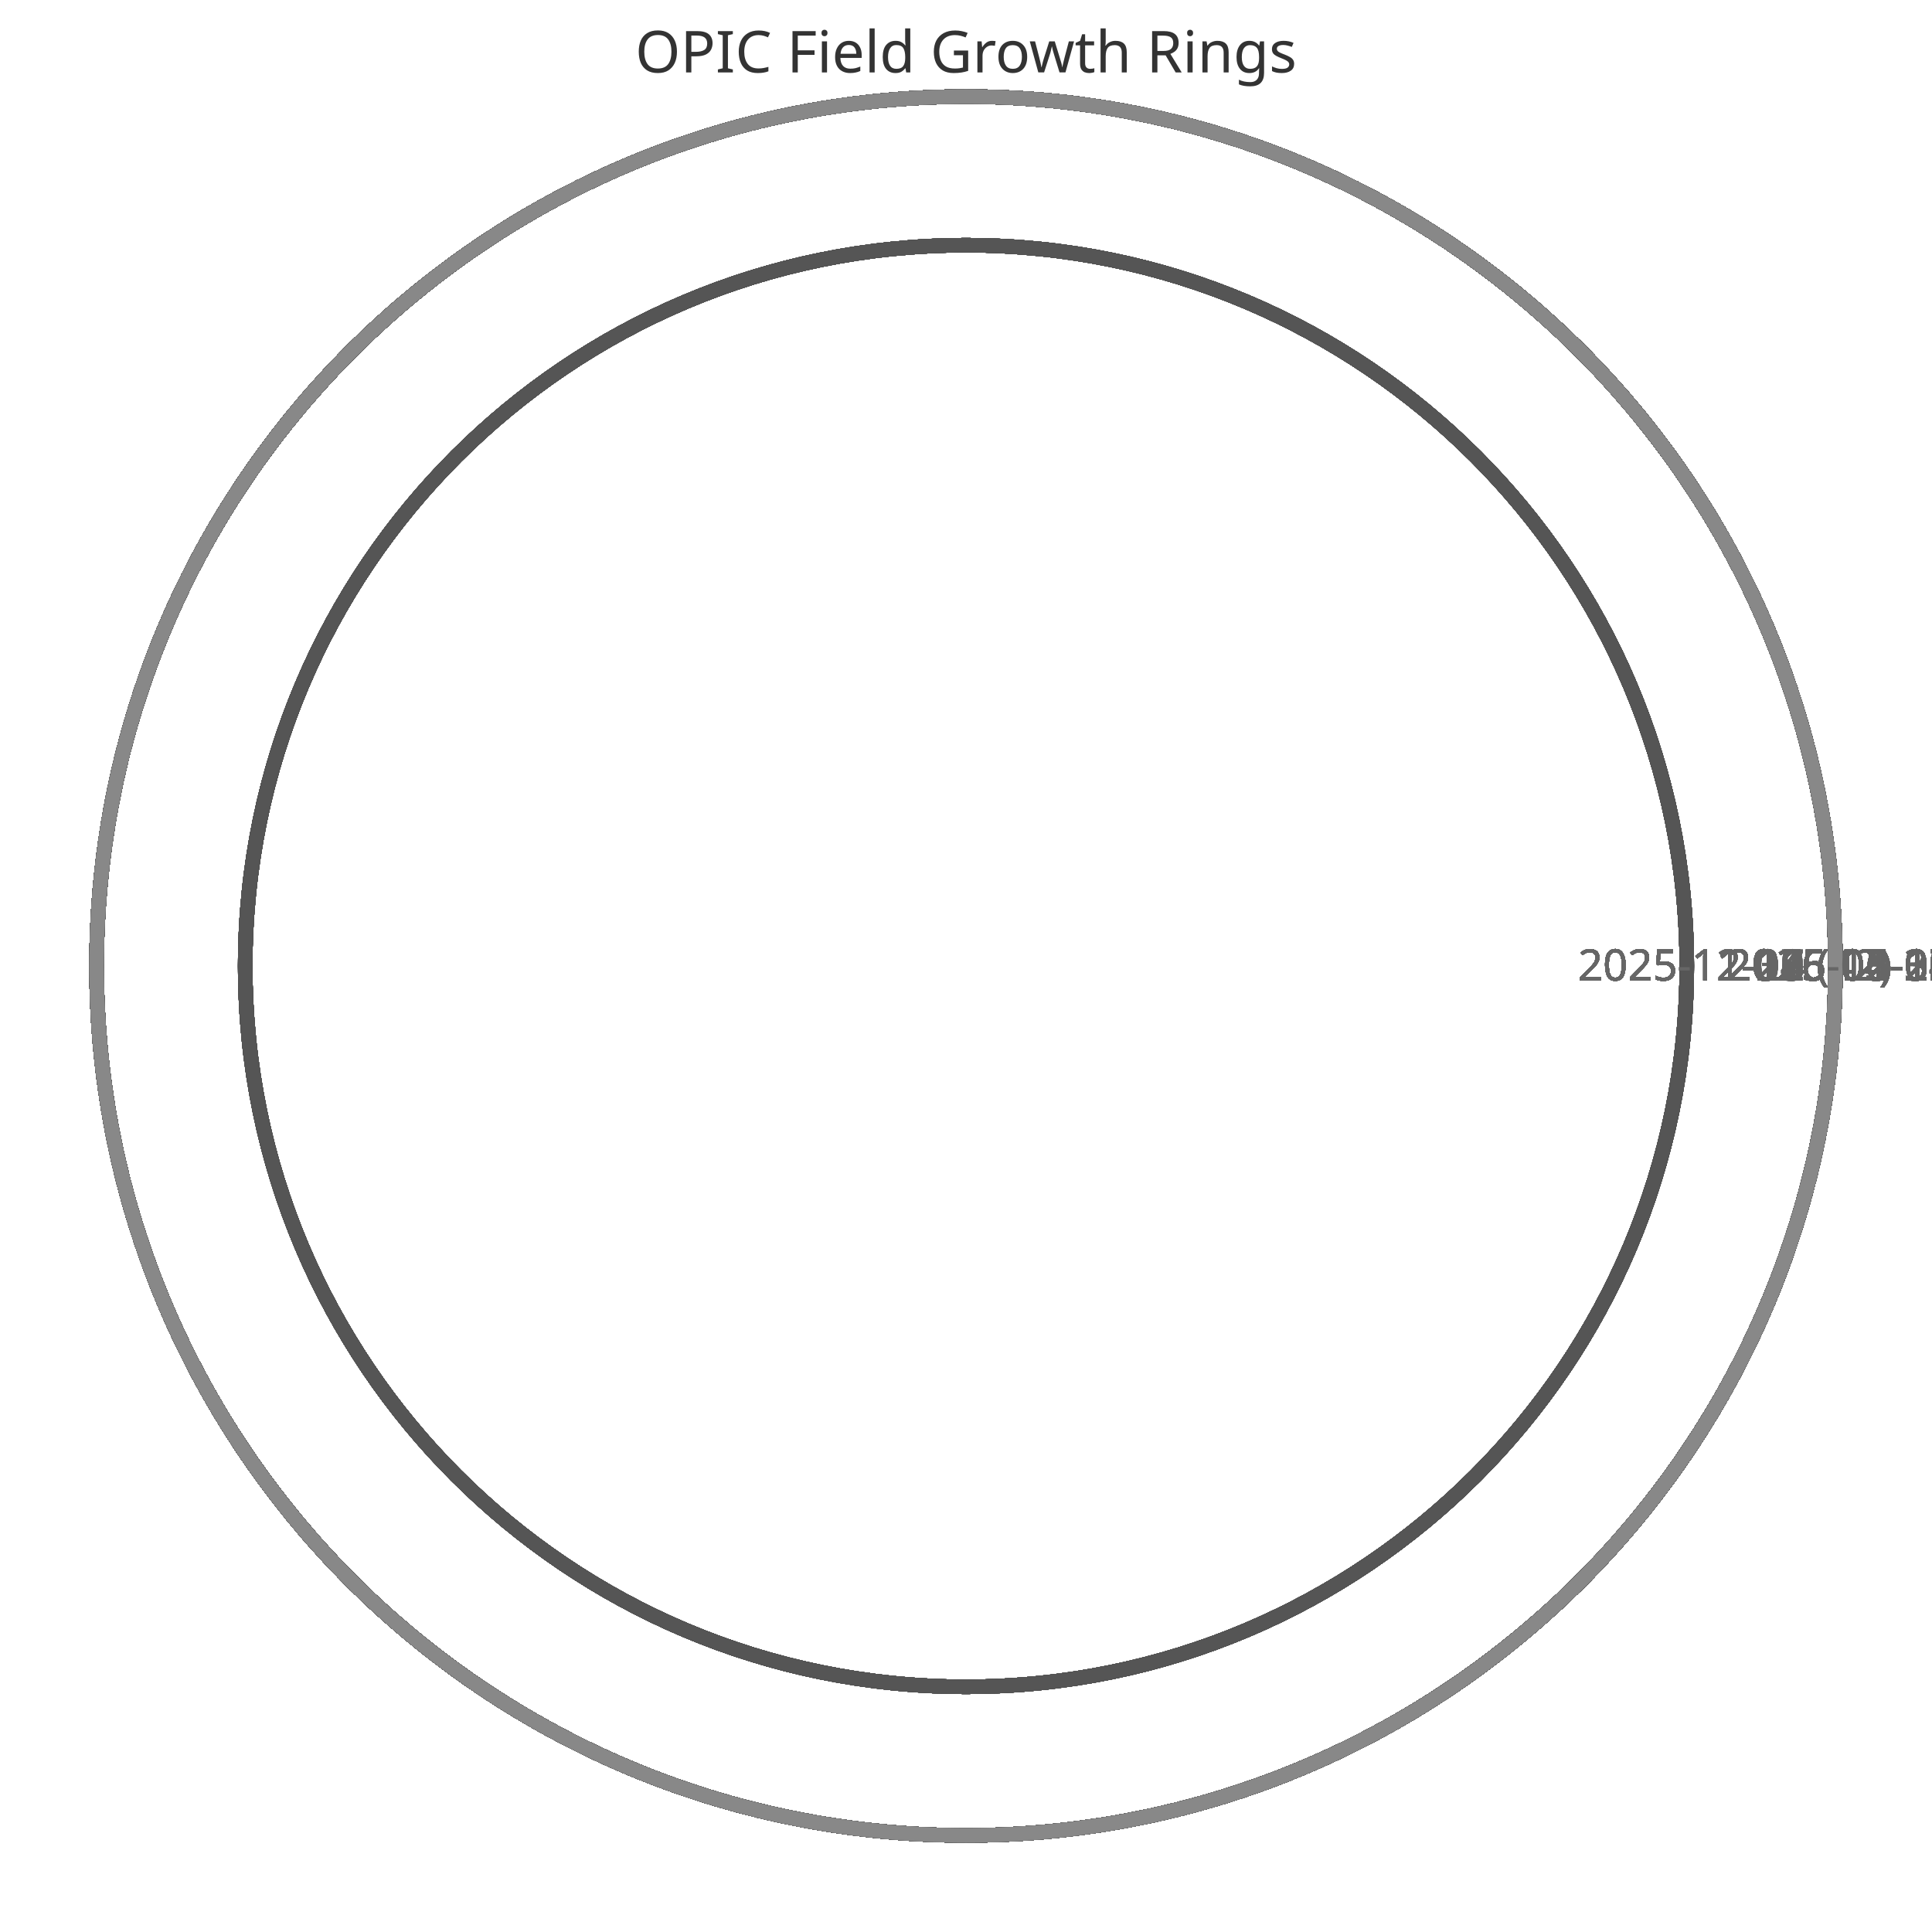
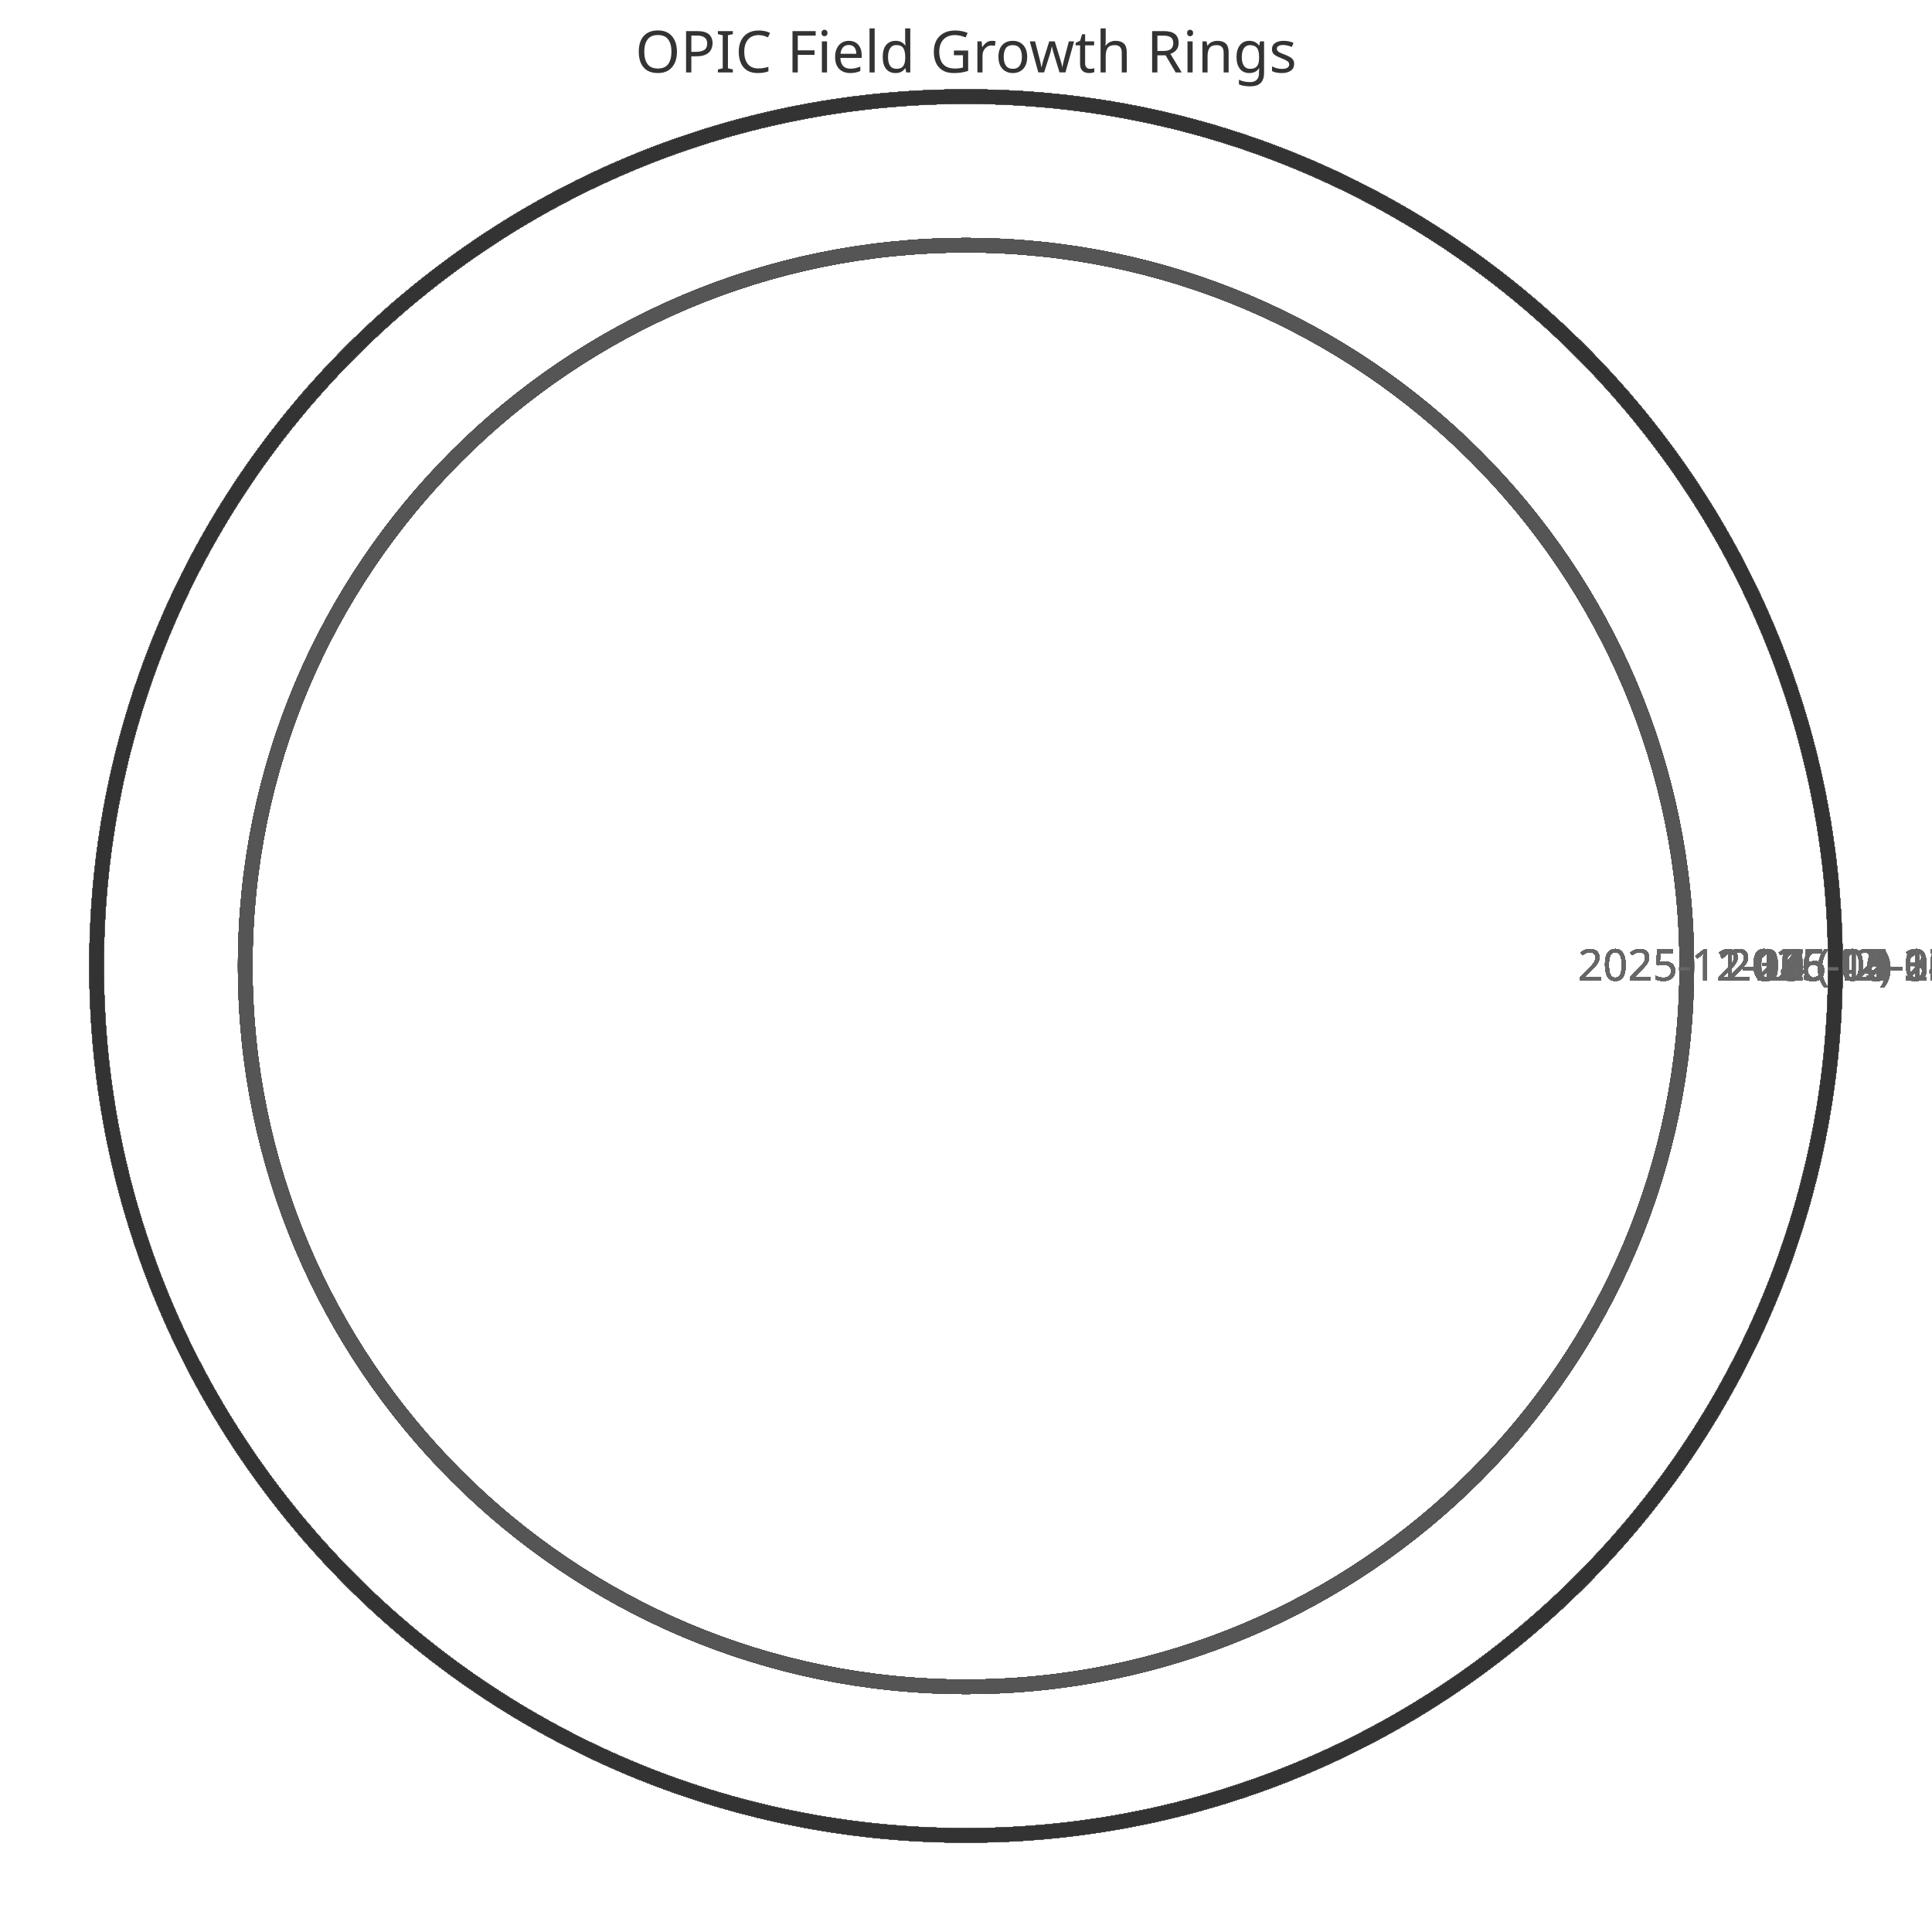
<svg xmlns="http://www.w3.org/2000/svg" width="400" height="400" viewBox="0 0 400 400">
  <style>
    .ring{fill:none;stroke-width:3}
    .label{font:9px sans-serif;fill:#666;text-anchor:middle}
    .title{font:12px sans-serif;fill:#333;text-anchor:middle}
  </style>
  <text x="200" y="15" class="title">OPIC Field Growth Rings</text>
  <circle cx="200" cy="200" r="149.231" class="ring" stroke="#333" />
  <text x="359.231" y="203" class="label">2025-11-11 (42)</text>
  <circle cx="200" cy="200" r="149.231" class="ring" stroke="#444" />
  <text x="359.231" y="203" class="label">2025-11-12 (42)</text>
  <circle cx="200" cy="200" r="149.231" class="ring" stroke="#555" />
  <text x="359.231" y="203" class="label">2025-11-13 (42)</text>
  <circle cx="200" cy="200" r="149.231" class="ring" stroke="#666" />
  <text x="359.231" y="203" class="label">2025-11-14 (42)</text>
  <circle cx="200" cy="200" r="149.231" class="ring" stroke="#777" />
  <text x="359.231" y="203" class="label">2025-11-15 (42)</text>
  <circle cx="200" cy="200" r="149.231" class="ring" stroke="#888" />
  <text x="359.231" y="203" class="label">2025-11-16 (42)</text>
  <circle cx="200" cy="200" r="149.231" class="ring" stroke="#333" />
  <text x="359.231" y="203" class="label">2025-11-17 (42)</text>
  <circle cx="200" cy="200" r="149.231" class="ring" stroke="#444" />
  <text x="359.231" y="203" class="label">2025-11-18 (42)</text>
  <circle cx="200" cy="200" r="149.231" class="ring" stroke="#555" />
  <text x="359.231" y="203" class="label">2025-11-19 (42)</text>
  <circle cx="200" cy="200" r="149.231" class="ring" stroke="#666" />
  <text x="359.231" y="203" class="label">2025-11-20 (42)</text>
  <circle cx="200" cy="200" r="149.231" class="ring" stroke="#777" />
  <text x="359.231" y="203" class="label">2025-11-21 (42)</text>
  <circle cx="200" cy="200" r="149.231" class="ring" stroke="#888" />
  <text x="359.231" y="203" class="label">2025-11-22 (42)</text>
  <circle cx="200" cy="200" r="149.231" class="ring" stroke="#333" />
  <text x="359.231" y="203" class="label">2025-11-23 (42)</text>
  <circle cx="200" cy="200" r="149.231" class="ring" stroke="#444" />
  <text x="359.231" y="203" class="label">2025-11-24 (42)</text>
  <circle cx="200" cy="200" r="149.231" class="ring" stroke="#555" />
  <text x="359.231" y="203" class="label">2025-11-25 (42)</text>
  <circle cx="200" cy="200" r="149.231" class="ring" stroke="#666" />
  <text x="359.231" y="203" class="label">2025-11-26 (42)</text>
  <circle cx="200" cy="200" r="149.231" class="ring" stroke="#777" />
  <text x="359.231" y="203" class="label">2025-11-27 (42)</text>
  <circle cx="200" cy="200" r="149.231" class="ring" stroke="#888" />
  <text x="359.231" y="203" class="label">2025-11-28 (42)</text>
  <circle cx="200" cy="200" r="149.231" class="ring" stroke="#333" />
  <text x="359.231" y="203" class="label">2025-11-29 (42)</text>
  <circle cx="200" cy="200" r="149.231" class="ring" stroke="#444" />
  <text x="359.231" y="203" class="label">2025-11-30 (42)</text>
  <circle cx="200" cy="200" r="149.231" class="ring" stroke="#555" />
  <text x="359.231" y="203" class="label">2025-12-01 (42)</text>
  <circle cx="200" cy="200" r="149.231" class="ring" stroke="#666" />
  <text x="359.231" y="203" class="label">2025-12-02 (42)</text>
  <circle cx="200" cy="200" r="149.231" class="ring" stroke="#777" />
  <text x="359.231" y="203" class="label">2025-12-03 (42)</text>
  <circle cx="200" cy="200" r="149.231" class="ring" stroke="#888" />
  <text x="359.231" y="203" class="label">2025-12-04 (42)</text>
  <circle cx="200" cy="200" r="149.231" class="ring" stroke="#333" />
  <text x="359.231" y="203" class="label">2025-12-05 (42)</text>
  <circle cx="200" cy="200" r="149.231" class="ring" stroke="#444" />
  <text x="359.231" y="203" class="label">2025-12-06 (42)</text>
  <circle cx="200" cy="200" r="149.231" class="ring" stroke="#555" />
  <text x="359.231" y="203" class="label">2025-12-07 (42)</text>
  <circle cx="200" cy="200" r="180.0" class="ring" stroke="#666" />
  <text x="390.0" y="203" class="label">2025-12-08 (52)</text>
  <circle cx="200" cy="200" r="180.0" class="ring" stroke="#777" />
  <text x="390.0" y="203" class="label">2025-12-09 (52)</text>
  <circle cx="200" cy="200" r="180.0" class="ring" stroke="#888" />
  <text x="390.0" y="203" class="label">2025-12-10 (52)</text>
  <circle cx="200" cy="200" r="180.0" class="ring" stroke="#333" />
  <text x="390.0" y="203" class="label">2025-12-11 (52)</text>
  <circle cx="200" cy="200" r="180.0" class="ring" stroke="#444" />
  <text x="390.0" y="203" class="label">2025-12-12 (52)</text>
  <circle cx="200" cy="200" r="180.0" class="ring" stroke="#555" />
  <text x="390.0" y="203" class="label">2025-12-13 (52)</text>
  <circle cx="200" cy="200" r="180.0" class="ring" stroke="#666" />
  <text x="390.0" y="203" class="label">2025-12-14 (52)</text>
  <circle cx="200" cy="200" r="180.0" class="ring" stroke="#777" />
  <text x="390.0" y="203" class="label">2025-12-15 (52)</text>
  <circle cx="200" cy="200" r="180.0" class="ring" stroke="#888" />
  <text x="390.0" y="203" class="label">2025-12-16 (52)</text>
  <circle cx="200" cy="200" r="180.0" class="ring" stroke="#333" />
  <text x="390.0" y="203" class="label">2025-12-17 (52)</text>
  <circle cx="200" cy="200" r="180.0" class="ring" stroke="#444" />
  <text x="390.0" y="203" class="label">2025-12-18 (52)</text>
  <circle cx="200" cy="200" r="180.0" class="ring" stroke="#555" />
  <text x="390.0" y="203" class="label">2025-12-19 (52)</text>
  <circle cx="200" cy="200" r="180.0" class="ring" stroke="#666" />
  <text x="390.0" y="203" class="label">2025-12-20 (52)</text>
  <circle cx="200" cy="200" r="180.0" class="ring" stroke="#777" />
  <text x="390.0" y="203" class="label">2025-12-21 (52)</text>
  <circle cx="200" cy="200" r="180.0" class="ring" stroke="#888" />
  <text x="390.0" y="203" class="label">2025-12-22 (52)</text>
  <circle cx="200" cy="200" r="180.0" class="ring" stroke="#333" />
  <text x="390.0" y="203" class="label">2025-12-23 (52)</text>
  <circle cx="200" cy="200" r="180.0" class="ring" stroke="#444" />
  <text x="390.0" y="203" class="label">2025-12-24 (52)</text>
  <circle cx="200" cy="200" r="180.0" class="ring" stroke="#555" />
  <text x="390.0" y="203" class="label">2025-12-25 (52)</text>
  <circle cx="200" cy="200" r="180.0" class="ring" stroke="#666" />
  <text x="390.0" y="203" class="label">2025-12-26 (52)</text>
  <circle cx="200" cy="200" r="180.0" class="ring" stroke="#777" />
  <text x="390.0" y="203" class="label">2025-12-27 (52)</text>
  <circle cx="200" cy="200" r="180.0" class="ring" stroke="#888" />
  <text x="390.0" y="203" class="label">2025-12-28 (52)</text>
  <circle cx="200" cy="200" r="180.0" class="ring" stroke="#333" />
  <text x="390.0" y="203" class="label">2025-12-29 (52)</text>
  <circle cx="200" cy="200" r="180.0" class="ring" stroke="#444" />
  <text x="390.0" y="203" class="label">2025-12-30 (52)</text>
  <circle cx="200" cy="200" r="180.0" class="ring" stroke="#555" />
  <text x="390.0" y="203" class="label">2025-12-31 (52)</text>
  <circle cx="200" cy="200" r="180.0" class="ring" stroke="#666" />
  <text x="390.0" y="203" class="label">2026-01-01 (52)</text>
  <circle cx="200" cy="200" r="180.0" class="ring" stroke="#777" />
  <text x="390.0" y="203" class="label">2026-01-02 (52)</text>
  <circle cx="200" cy="200" r="180.0" class="ring" stroke="#888" />
  <text x="390.0" y="203" class="label">2026-01-03 (52)</text>
  <circle cx="200" cy="200" r="180.0" class="ring" stroke="#333" />
  <text x="390.0" y="203" class="label">2026-01-04 (52)</text>
  <circle cx="200" cy="200" r="180.0" class="ring" stroke="#444" />
  <text x="390.0" y="203" class="label">2026-01-05 (52)</text>
  <circle cx="200" cy="200" r="180.0" class="ring" stroke="#555" />
  <text x="390.0" y="203" class="label">2026-01-06 (52)</text>
  <circle cx="200" cy="200" r="180.0" class="ring" stroke="#666" />
  <text x="390.0" y="203" class="label">2026-01-07 (52)</text>
  <circle cx="200" cy="200" r="180.0" class="ring" stroke="#777" />
  <text x="390.0" y="203" class="label">2026-01-08 (52)</text>
  <circle cx="200" cy="200" r="180.0" class="ring" stroke="#888" />
  <text x="390.0" y="203" class="label">2026-01-09 (52)</text>
  <circle cx="200" cy="200" r="180.0" class="ring" stroke="#333" />
  <text x="390.0" y="203" class="label">2026-01-10 (52)</text>
  <circle cx="200" cy="200" r="180.0" class="ring" stroke="#444" />
  <text x="390.0" y="203" class="label">2026-01-11 (52)</text>
  <circle cx="200" cy="200" r="180.0" class="ring" stroke="#555" />
  <text x="390.0" y="203" class="label">2026-01-12 (52)</text>
  <circle cx="200" cy="200" r="180.0" class="ring" stroke="#666" />
  <text x="390.0" y="203" class="label">2026-01-13 (52)</text>
  <circle cx="200" cy="200" r="180.0" class="ring" stroke="#777" />
  <text x="390.0" y="203" class="label">2026-01-14 (52)</text>
  <circle cx="200" cy="200" r="180.0" class="ring" stroke="#888" />
  <text x="390.0" y="203" class="label">2026-01-15 (52)</text>
  <circle cx="200" cy="200" r="180.0" class="ring" stroke="#333" />
  <text x="390.0" y="203" class="label">2026-01-16 (52)</text>
  <circle cx="200" cy="200" r="180.0" class="ring" stroke="#444" />
  <text x="390.0" y="203" class="label">2026-01-17 (52)</text>
  <circle cx="200" cy="200" r="180.0" class="ring" stroke="#555" />
  <text x="390.0" y="203" class="label">2026-01-18 (52)</text>
  <circle cx="200" cy="200" r="180.0" class="ring" stroke="#666" />
  <text x="390.0" y="203" class="label">2026-01-19 (52)</text>
  <circle cx="200" cy="200" r="180.0" class="ring" stroke="#777" />
  <text x="390.0" y="203" class="label">2026-01-20 (52)</text>
  <circle cx="200" cy="200" r="180.0" class="ring" stroke="#888" />
  <text x="390.0" y="203" class="label">2026-01-21 (52)</text>
  <circle cx="200" cy="200" r="180.0" class="ring" stroke="#333" />
  <text x="390.0" y="203" class="label">2026-01-22 (52)</text>
  <circle cx="200" cy="200" r="180.0" class="ring" stroke="#444" />
  <text x="390.0" y="203" class="label">2026-01-23 (52)</text>
  <circle cx="200" cy="200" r="180.0" class="ring" stroke="#555" />
  <text x="390.0" y="203" class="label">2026-01-24 (52)</text>
  <circle cx="200" cy="200" r="180.0" class="ring" stroke="#666" />
  <text x="390.0" y="203" class="label">2026-01-25 (52)</text>
  <circle cx="200" cy="200" r="180.0" class="ring" stroke="#777" />
  <text x="390.0" y="203" class="label">2026-01-26 (52)</text>
  <circle cx="200" cy="200" r="180.0" class="ring" stroke="#888" />
  <text x="390.0" y="203" class="label">2026-01-27 (52)</text>
  <circle cx="200" cy="200" r="180.0" class="ring" stroke="#333" />
  <text x="390.0" y="203" class="label">2026-01-28 (52)</text>
  <circle cx="200" cy="200" r="180.0" class="ring" stroke="#444" />
  <text x="390.0" y="203" class="label">2026-01-29 (52)</text>
  <circle cx="200" cy="200" r="180.0" class="ring" stroke="#555" />
  <text x="390.0" y="203" class="label">2026-01-30 (52)</text>
  <circle cx="200" cy="200" r="180.0" class="ring" stroke="#666" />
  <text x="390.0" y="203" class="label">2026-01-31 (52)</text>
  <circle cx="200" cy="200" r="180.0" class="ring" stroke="#777" />
  <text x="390.0" y="203" class="label">2026-02-01 (52)</text>
  <circle cx="200" cy="200" r="180.0" class="ring" stroke="#888" />
  <text x="390.0" y="203" class="label">2026-02-02 (52)</text>
  <circle cx="200" cy="200" r="180.0" class="ring" stroke="#333" />
  <text x="390.0" y="203" class="label">2026-02-03 (52)</text>
  <circle cx="200" cy="200" r="180.0" class="ring" stroke="#444" />
  <text x="390.0" y="203" class="label">2026-02-04 (52)</text>
  <circle cx="200" cy="200" r="180.0" class="ring" stroke="#555" />
  <text x="390.0" y="203" class="label">2026-02-05 (52)</text>
  <circle cx="200" cy="200" r="180.0" class="ring" stroke="#666" />
  <text x="390.0" y="203" class="label">2026-02-06 (52)</text>
  <circle cx="200" cy="200" r="180.0" class="ring" stroke="#777" />
  <text x="390.0" y="203" class="label">2026-02-07 (52)</text>
  <circle cx="200" cy="200" r="180.0" class="ring" stroke="#888" />
  <text x="390.0" y="203" class="label">2026-02-08 (52)</text>
  <circle cx="200" cy="200" r="180.0" class="ring" stroke="#333" />
  <text x="390.0" y="203" class="label">2026-02-09 (52)</text>
  <circle cx="200" cy="200" r="180.0" class="ring" stroke="#444" />
  <text x="390.0" y="203" class="label">2026-02-10 (52)</text>
  <circle cx="200" cy="200" r="180.0" class="ring" stroke="#555" />
  <text x="390.0" y="203" class="label">2026-02-11 (52)</text>
  <circle cx="200" cy="200" r="180.0" class="ring" stroke="#666" />
  <text x="390.0" y="203" class="label">2026-02-12 (52)</text>
  <circle cx="200" cy="200" r="180.0" class="ring" stroke="#777" />
  <text x="390.0" y="203" class="label">2026-02-13 (52)</text>
  <circle cx="200" cy="200" r="180.0" class="ring" stroke="#888" />
  <text x="390.0" y="203" class="label">2026-02-14 (52)</text>
  <circle cx="200" cy="200" r="180.0" class="ring" stroke="#333" />
  <text x="390.0" y="203" class="label">2026-02-15 (52)</text>
  <circle cx="200" cy="200" r="180.0" class="ring" stroke="#444" />
  <text x="390.0" y="203" class="label">2026-02-16 (52)</text>
  <circle cx="200" cy="200" r="180.0" class="ring" stroke="#555" />
  <text x="390.0" y="203" class="label">2026-02-17 (52)</text>
  <circle cx="200" cy="200" r="180.0" class="ring" stroke="#666" />
  <text x="390.0" y="203" class="label">2026-02-18 (52)</text>
  <circle cx="200" cy="200" r="180.0" class="ring" stroke="#777" />
  <text x="390.0" y="203" class="label">2026-02-19 (52)</text>
  <circle cx="200" cy="200" r="180.0" class="ring" stroke="#888" />
  <text x="390.0" y="203" class="label">2026-02-20 (52)</text>
  <circle cx="200" cy="200" r="180.0" class="ring" stroke="#333" />
  <text x="390.0" y="203" class="label">2026-02-21 (52)</text>
  <circle cx="200" cy="200" r="180.0" class="ring" stroke="#444" />
  <text x="390.0" y="203" class="label">2026-02-22 (52)</text>
  <circle cx="200" cy="200" r="180.0" class="ring" stroke="#555" />
  <text x="390.0" y="203" class="label">2026-02-23 (52)</text>
  <circle cx="200" cy="200" r="180.0" class="ring" stroke="#666" />
  <text x="390.0" y="203" class="label">2026-02-24 (52)</text>
  <circle cx="200" cy="200" r="180.0" class="ring" stroke="#777" />
  <text x="390.0" y="203" class="label">2026-02-25 (52)</text>
  <circle cx="200" cy="200" r="180.0" class="ring" stroke="#888" />
  <text x="390.0" y="203" class="label">2026-02-26 (52)</text>
  <circle cx="200" cy="200" r="180.0" class="ring" stroke="#333" />
  <text x="390.0" y="203" class="label">2026-02-27 (52)</text>
  <circle cx="200" cy="200" r="180.0" class="ring" stroke="#444" />
  <text x="390.0" y="203" class="label">2026-02-28 (52)</text>
  <circle cx="200" cy="200" r="180.0" class="ring" stroke="#555" />
  <text x="390.0" y="203" class="label">2026-03-01 (52)</text>
  <circle cx="200" cy="200" r="180.0" class="ring" stroke="#666" />
  <text x="390.0" y="203" class="label">2026-03-02 (52)</text>
  <circle cx="200" cy="200" r="180.0" class="ring" stroke="#777" />
  <text x="390.0" y="203" class="label">2026-03-03 (52)</text>
  <circle cx="200" cy="200" r="180.0" class="ring" stroke="#888" />
  <text x="390.0" y="203" class="label">2026-03-04 (52)</text>
  <circle cx="200" cy="200" r="180.0" class="ring" stroke="#333" />
  <text x="390.0" y="203" class="label">2026-03-05 (52)</text>
  <circle cx="200" cy="200" r="180.0" class="ring" stroke="#444" />
  <text x="390.0" y="203" class="label">2026-03-06 (52)</text>
  <circle cx="200" cy="200" r="180.0" class="ring" stroke="#555" />
  <text x="390.0" y="203" class="label">2026-03-07 (52)</text>
  <circle cx="200" cy="200" r="180.0" class="ring" stroke="#666" />
  <text x="390.0" y="203" class="label">2026-03-08 (52)</text>
  <circle cx="200" cy="200" r="180.0" class="ring" stroke="#777" />
  <text x="390.0" y="203" class="label">2026-03-09 (52)</text>
  <circle cx="200" cy="200" r="180.0" class="ring" stroke="#888" />
  <text x="390.0" y="203" class="label">2026-03-10 (52)</text>
  <circle cx="200" cy="200" r="180.0" class="ring" stroke="#333" />
  <text x="390.0" y="203" class="label">2026-03-11 (52)</text>
  <circle cx="200" cy="200" r="180.0" class="ring" stroke="#444" />
  <text x="390.0" y="203" class="label">2026-03-12 (52)</text>
  <circle cx="200" cy="200" r="180.0" class="ring" stroke="#555" />
  <text x="390.0" y="203" class="label">2026-03-13 (52)</text>
  <circle cx="200" cy="200" r="180.0" class="ring" stroke="#666" />
  <text x="390.0" y="203" class="label">2026-03-14 (52)</text>
  <circle cx="200" cy="200" r="180.0" class="ring" stroke="#777" />
  <text x="390.0" y="203" class="label">2026-03-15 (52)</text>
  <circle cx="200" cy="200" r="180.0" class="ring" stroke="#888" />
  <text x="390.0" y="203" class="label">2026-03-16 (52)</text>
  <circle cx="200" cy="200" r="180.0" class="ring" stroke="#333" />
  <text x="390.0" y="203" class="label">2026-03-17 (52)</text>
  <circle cx="200" cy="200" r="180.0" class="ring" stroke="#444" />
  <text x="390.0" y="203" class="label">2026-03-18 (52)</text>
  <circle cx="200" cy="200" r="180.0" class="ring" stroke="#555" />
  <text x="390.0" y="203" class="label">2026-03-19 (52)</text>
  <circle cx="200" cy="200" r="180.0" class="ring" stroke="#666" />
  <text x="390.0" y="203" class="label">2026-03-20 (52)</text>
  <circle cx="200" cy="200" r="180.0" class="ring" stroke="#777" />
  <text x="390.0" y="203" class="label">2026-03-21 (52)</text>
  <circle cx="200" cy="200" r="180.0" class="ring" stroke="#888" />
  <text x="390.0" y="203" class="label">2026-03-22 (52)</text>
  <circle cx="200" cy="200" r="180.0" class="ring" stroke="#333" />
  <text x="390.0" y="203" class="label">2026-03-23 (52)</text>
  <circle cx="200" cy="200" r="180.0" class="ring" stroke="#444" />
  <text x="390.0" y="203" class="label">2026-03-24 (52)</text>
  <circle cx="200" cy="200" r="180.0" class="ring" stroke="#555" />
  <text x="390.0" y="203" class="label">2026-03-25 (52)</text>
  <circle cx="200" cy="200" r="180.0" class="ring" stroke="#666" />
  <text x="390.0" y="203" class="label">2026-03-26 (52)</text>
  <circle cx="200" cy="200" r="180.0" class="ring" stroke="#777" />
  <text x="390.0" y="203" class="label">2026-03-27 (52)</text>
  <circle cx="200" cy="200" r="180.0" class="ring" stroke="#888" />
  <text x="390.0" y="203" class="label">2026-03-28 (52)</text>
  <circle cx="200" cy="200" r="180.0" class="ring" stroke="#333" />
  <text x="390.0" y="203" class="label">2026-03-29 (52)</text>
  <circle cx="200" cy="200" r="180.0" class="ring" stroke="#444" />
  <text x="390.0" y="203" class="label">2026-03-30 (52)</text>
  <circle cx="200" cy="200" r="180.0" class="ring" stroke="#555" />
  <text x="390.0" y="203" class="label">2026-03-31 (52)</text>
  <circle cx="200" cy="200" r="180.0" class="ring" stroke="#666" />
  <text x="390.0" y="203" class="label">2026-04-01 (52)</text>
  <circle cx="200" cy="200" r="180.0" class="ring" stroke="#777" />
  <text x="390.0" y="203" class="label">2026-04-02 (52)</text>
  <circle cx="200" cy="200" r="180.0" class="ring" stroke="#888" />
  <text x="390.0" y="203" class="label">2026-04-03 (52)</text>
  <circle cx="200" cy="200" r="180.0" class="ring" stroke="#333" />
  <text x="390.0" y="203" class="label">2026-04-04 (52)</text>
  <circle cx="200" cy="200" r="180.0" class="ring" stroke="#444" />
  <text x="390.0" y="203" class="label">2026-04-05 (52)</text>
  <circle cx="200" cy="200" r="180.0" class="ring" stroke="#555" />
  <text x="390.0" y="203" class="label">2026-04-06 (52)</text>
  <circle cx="200" cy="200" r="180.0" class="ring" stroke="#666" />
  <text x="390.0" y="203" class="label">2026-04-07 (52)</text>
  <circle cx="200" cy="200" r="180.0" class="ring" stroke="#777" />
  <text x="390.0" y="203" class="label">2026-04-08 (52)</text>
  <circle cx="200" cy="200" r="180.0" class="ring" stroke="#888" />
  <text x="390.0" y="203" class="label">2026-04-09 (52)</text>
  <circle cx="200" cy="200" r="180.0" class="ring" stroke="#333" />
  <text x="390.0" y="203" class="label">2026-04-10 (52)</text>
  <circle cx="200" cy="200" r="180.0" class="ring" stroke="#444" />
  <text x="390.0" y="203" class="label">2026-04-11 (52)</text>
  <circle cx="200" cy="200" r="180.0" class="ring" stroke="#555" />
  <text x="390.0" y="203" class="label">2026-04-12 (52)</text>
  <circle cx="200" cy="200" r="180.0" class="ring" stroke="#666" />
  <text x="390.0" y="203" class="label">2026-04-13 (52)</text>
  <circle cx="200" cy="200" r="180.0" class="ring" stroke="#777" />
  <text x="390.0" y="203" class="label">2026-04-14 (52)</text>
  <circle cx="200" cy="200" r="180.0" class="ring" stroke="#888" />
  <text x="390.0" y="203" class="label">2026-04-15 (52)</text>
  <circle cx="200" cy="200" r="180.0" class="ring" stroke="#333" />
  <text x="390.0" y="203" class="label">2026-04-16 (52)</text>
  <circle cx="200" cy="200" r="180.0" class="ring" stroke="#444" />
  <text x="390.0" y="203" class="label">2026-04-17 (52)</text>
  <circle cx="200" cy="200" r="180.0" class="ring" stroke="#555" />
  <text x="390.0" y="203" class="label">2026-04-18 (52)</text>
  <circle cx="200" cy="200" r="180.0" class="ring" stroke="#666" />
  <text x="390.0" y="203" class="label">2026-04-19 (52)</text>
  <circle cx="200" cy="200" r="180.0" class="ring" stroke="#777" />
  <text x="390.0" y="203" class="label">2026-04-20 (52)</text>
  <circle cx="200" cy="200" r="180.0" class="ring" stroke="#888" />
  <text x="390.0" y="203" class="label">2026-04-21 (52)</text>
  <circle cx="200" cy="200" r="180.0" class="ring" stroke="#333" />
  <text x="390.0" y="203" class="label">2026-04-22 (52)</text>
  <circle cx="200" cy="200" r="180.0" class="ring" stroke="#444" />
  <text x="390.0" y="203" class="label">2026-04-23 (52)</text>
  <circle cx="200" cy="200" r="180.0" class="ring" stroke="#555" />
  <text x="390.0" y="203" class="label">2026-04-24 (52)</text>
  <circle cx="200" cy="200" r="180.0" class="ring" stroke="#666" />
  <text x="390.0" y="203" class="label">2026-04-25 (52)</text>
  <circle cx="200" cy="200" r="180.0" class="ring" stroke="#777" />
  <text x="390.0" y="203" class="label">2026-04-26 (52)</text>
  <circle cx="200" cy="200" r="180.0" class="ring" stroke="#888" />
  <text x="390.0" y="203" class="label">2026-04-27 (52)</text>
  <circle cx="200" cy="200" r="180.0" class="ring" stroke="#333" />
  <text x="390.0" y="203" class="label">2026-04-28 (52)</text>
  <circle cx="200" cy="200" r="180.0" class="ring" stroke="#444" />
  <text x="390.0" y="203" class="label">2026-04-29 (52)</text>
  <circle cx="200" cy="200" r="180.0" class="ring" stroke="#555" />
  <text x="390.0" y="203" class="label">2026-04-30 (52)</text>
  <circle cx="200" cy="200" r="180.0" class="ring" stroke="#666" />
  <text x="390.0" y="203" class="label">2026-05-01 (52)</text>
  <circle cx="200" cy="200" r="180.0" class="ring" stroke="#777" />
  <text x="390.0" y="203" class="label">2026-05-02 (52)</text>
  <circle cx="200" cy="200" r="180.0" class="ring" stroke="#888" />
  <text x="390.0" y="203" class="label">2026-05-03 (52)</text>
  <circle cx="200" cy="200" r="180.0" class="ring" stroke="#333" />
  <text x="390.0" y="203" class="label">2026-05-04 (52)</text>
  <circle cx="200" cy="200" r="180.0" class="ring" stroke="#444" />
  <text x="390.0" y="203" class="label">2026-05-05 (52)</text>
  <circle cx="200" cy="200" r="180.0" class="ring" stroke="#555" />
  <text x="390.0" y="203" class="label">2026-05-06 (52)</text>
  <circle cx="200" cy="200" r="180.0" class="ring" stroke="#666" />
  <text x="390.0" y="203" class="label">2026-05-07 (52)</text>
  <circle cx="200" cy="200" r="180.0" class="ring" stroke="#777" />
  <text x="390.0" y="203" class="label">2026-05-08 (52)</text>
  <circle cx="200" cy="200" r="180.0" class="ring" stroke="#888" />
  <text x="390.0" y="203" class="label">2026-05-09 (52)</text>
  <circle cx="200" cy="200" r="180.0" class="ring" stroke="#333" />
  <text x="390.0" y="203" class="label">2026-05-10 (52)</text>
  <circle cx="200" cy="200" r="180.0" class="ring" stroke="#444" />
  <text x="390.0" y="203" class="label">2026-05-11 (52)</text>
  <circle cx="200" cy="200" r="180.0" class="ring" stroke="#555" />
  <text x="390.0" y="203" class="label">2026-05-12 (52)</text>
  <circle cx="200" cy="200" r="180.0" class="ring" stroke="#666" />
  <text x="390.0" y="203" class="label">2026-05-13 (52)</text>
  <circle cx="200" cy="200" r="180.0" class="ring" stroke="#777" />
  <text x="390.0" y="203" class="label">2026-05-14 (52)</text>
  <circle cx="200" cy="200" r="180.0" class="ring" stroke="#888" />
  <text x="390.0" y="203" class="label">2026-05-15 (52)</text>
  <circle cx="200" cy="200" r="180.0" class="ring" stroke="#333" />
  <text x="390.0" y="203" class="label">2026-05-16 (52)</text>
  <circle cx="200" cy="200" r="180.0" class="ring" stroke="#444" />
  <text x="390.0" y="203" class="label">2026-05-17 (52)</text>
  <circle cx="200" cy="200" r="180.0" class="ring" stroke="#555" />
  <text x="390.0" y="203" class="label">2026-05-18 (52)</text>
  <circle cx="200" cy="200" r="180.0" class="ring" stroke="#666" />
  <text x="390.0" y="203" class="label">2026-05-19 (52)</text>
  <circle cx="200" cy="200" r="180.0" class="ring" stroke="#777" />
  <text x="390.0" y="203" class="label">2026-05-20 (52)</text>
  <circle cx="200" cy="200" r="180.0" class="ring" stroke="#888" />
  <text x="390.0" y="203" class="label">2026-05-21 (52)</text>
  <circle cx="200" cy="200" r="180.0" class="ring" stroke="#333" />
  <text x="390.0" y="203" class="label">2026-05-22 (52)</text>
  <circle cx="200" cy="200" r="180.0" class="ring" stroke="#444" />
  <text x="390.0" y="203" class="label">2026-05-23 (52)</text>
  <circle cx="200" cy="200" r="180.0" class="ring" stroke="#555" />
  <text x="390.0" y="203" class="label">2026-05-24 (52)</text>
  <circle cx="200" cy="200" r="180.0" class="ring" stroke="#666" />
  <text x="390.0" y="203" class="label">2026-05-25 (52)</text>
  <circle cx="200" cy="200" r="180.0" class="ring" stroke="#777" />
  <text x="390.0" y="203" class="label">2026-05-26 (52)</text>
  <circle cx="200" cy="200" r="180.0" class="ring" stroke="#888" />
  <text x="390.0" y="203" class="label">2026-05-27 (52)</text>
  <circle cx="200" cy="200" r="180.0" class="ring" stroke="#333" />
  <text x="390.0" y="203" class="label">2026-05-28 (52)</text>
  <circle cx="200" cy="200" r="180.0" class="ring" stroke="#444" />
  <text x="390.0" y="203" class="label">2026-05-29 (52)</text>
  <circle cx="200" cy="200" r="180.0" class="ring" stroke="#555" />
  <text x="390.0" y="203" class="label">2026-05-30 (52)</text>
  <circle cx="200" cy="200" r="180.0" class="ring" stroke="#666" />
  <text x="390.0" y="203" class="label">2026-05-31 (52)</text>
  <circle cx="200" cy="200" r="180.0" class="ring" stroke="#777" />
  <text x="390.0" y="203" class="label">2026-06-01 (52)</text>
  <circle cx="200" cy="200" r="180.0" class="ring" stroke="#888" />
  <text x="390.0" y="203" class="label">2026-06-02 (52)</text>
  <circle cx="200" cy="200" r="180.0" class="ring" stroke="#333" />
  <text x="390.0" y="203" class="label">2026-06-03 (52)</text>
  <circle cx="200" cy="200" r="180.0" class="ring" stroke="#444" />
  <text x="390.0" y="203" class="label">2026-06-04 (52)</text>
  <circle cx="200" cy="200" r="180.0" class="ring" stroke="#555" />
  <text x="390.0" y="203" class="label">2026-06-05 (52)</text>
  <circle cx="200" cy="200" r="180.0" class="ring" stroke="#666" />
  <text x="390.0" y="203" class="label">2026-06-06 (52)</text>
  <circle cx="200" cy="200" r="180.0" class="ring" stroke="#777" />
  <text x="390.0" y="203" class="label">2026-06-07 (52)</text>
  <circle cx="200" cy="200" r="180.0" class="ring" stroke="#888" />
  <text x="390.0" y="203" class="label">2026-06-08 (52)</text>
  <circle cx="200" cy="200" r="180.0" class="ring" stroke="#333" />
  <text x="390.0" y="203" class="label">2026-06-09 (52)</text>
  <circle cx="200" cy="200" r="180.0" class="ring" stroke="#444" />
  <text x="390.0" y="203" class="label">2026-06-10 (52)</text>
  <circle cx="200" cy="200" r="180.0" class="ring" stroke="#555" />
  <text x="390.0" y="203" class="label">2026-06-11 (52)</text>
  <circle cx="200" cy="200" r="180.0" class="ring" stroke="#666" />
  <text x="390.0" y="203" class="label">2026-06-12 (52)</text>
  <circle cx="200" cy="200" r="180.0" class="ring" stroke="#777" />
  <text x="390.0" y="203" class="label">2026-06-13 (52)</text>
  <circle cx="200" cy="200" r="180.0" class="ring" stroke="#888" />
  <text x="390.0" y="203" class="label">2026-06-14 (52)</text>
+   <circle cx="200" cy="200" r="180.0" class="ring" stroke="#333" />
+   <text x="390.0" y="203" class="label">2026-06-15 (52)</text>
</svg>
